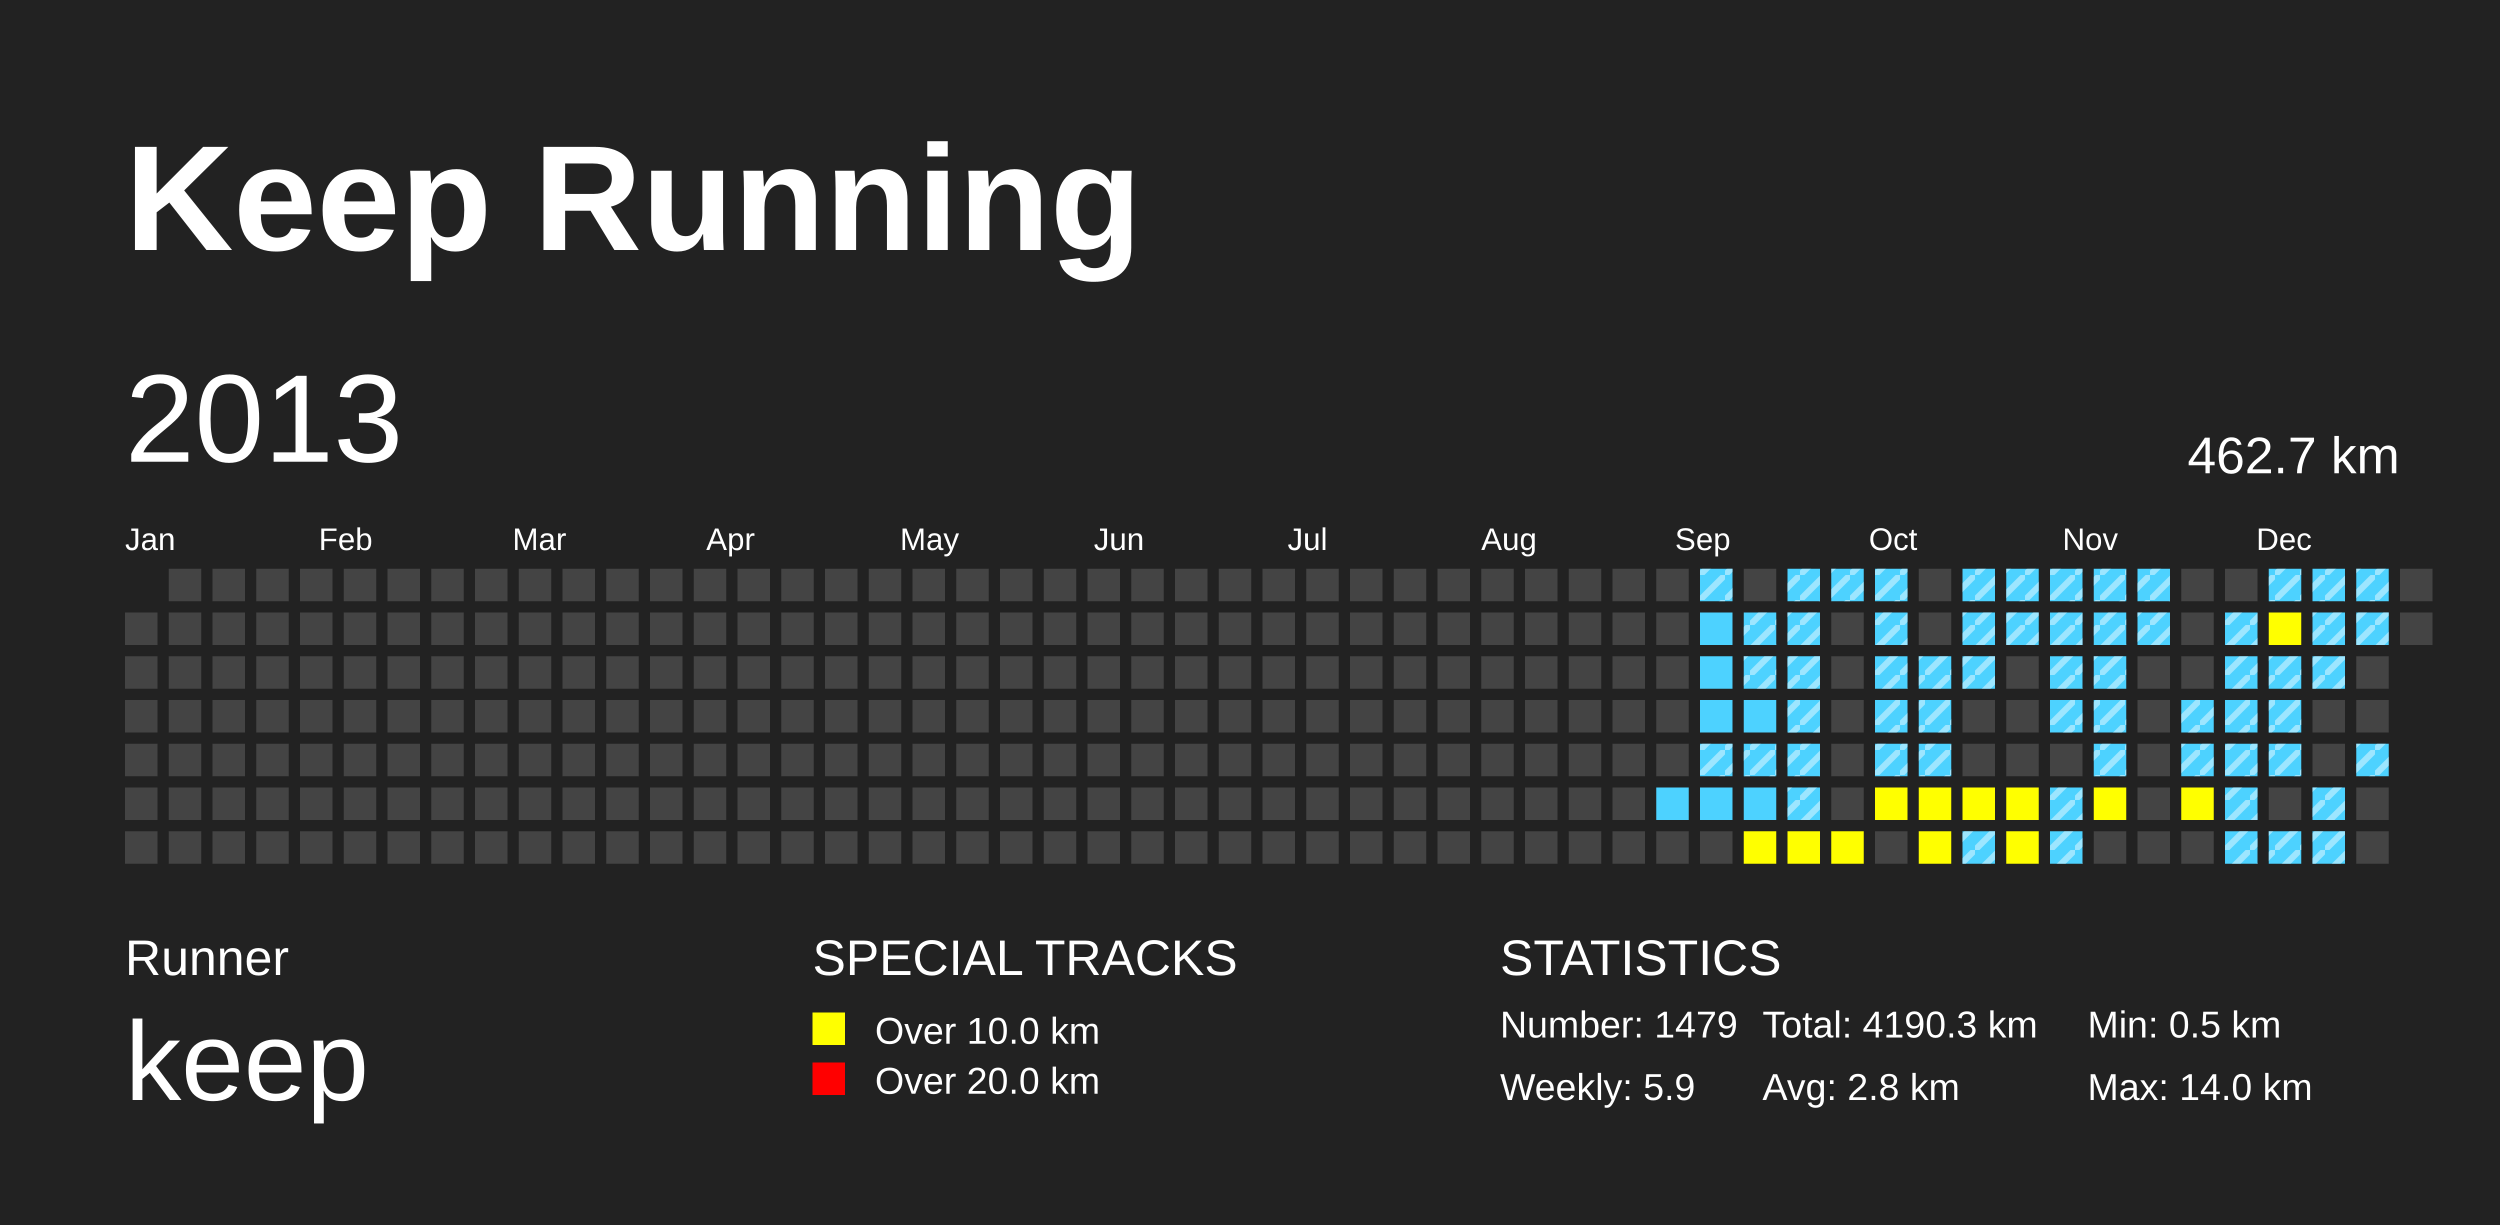
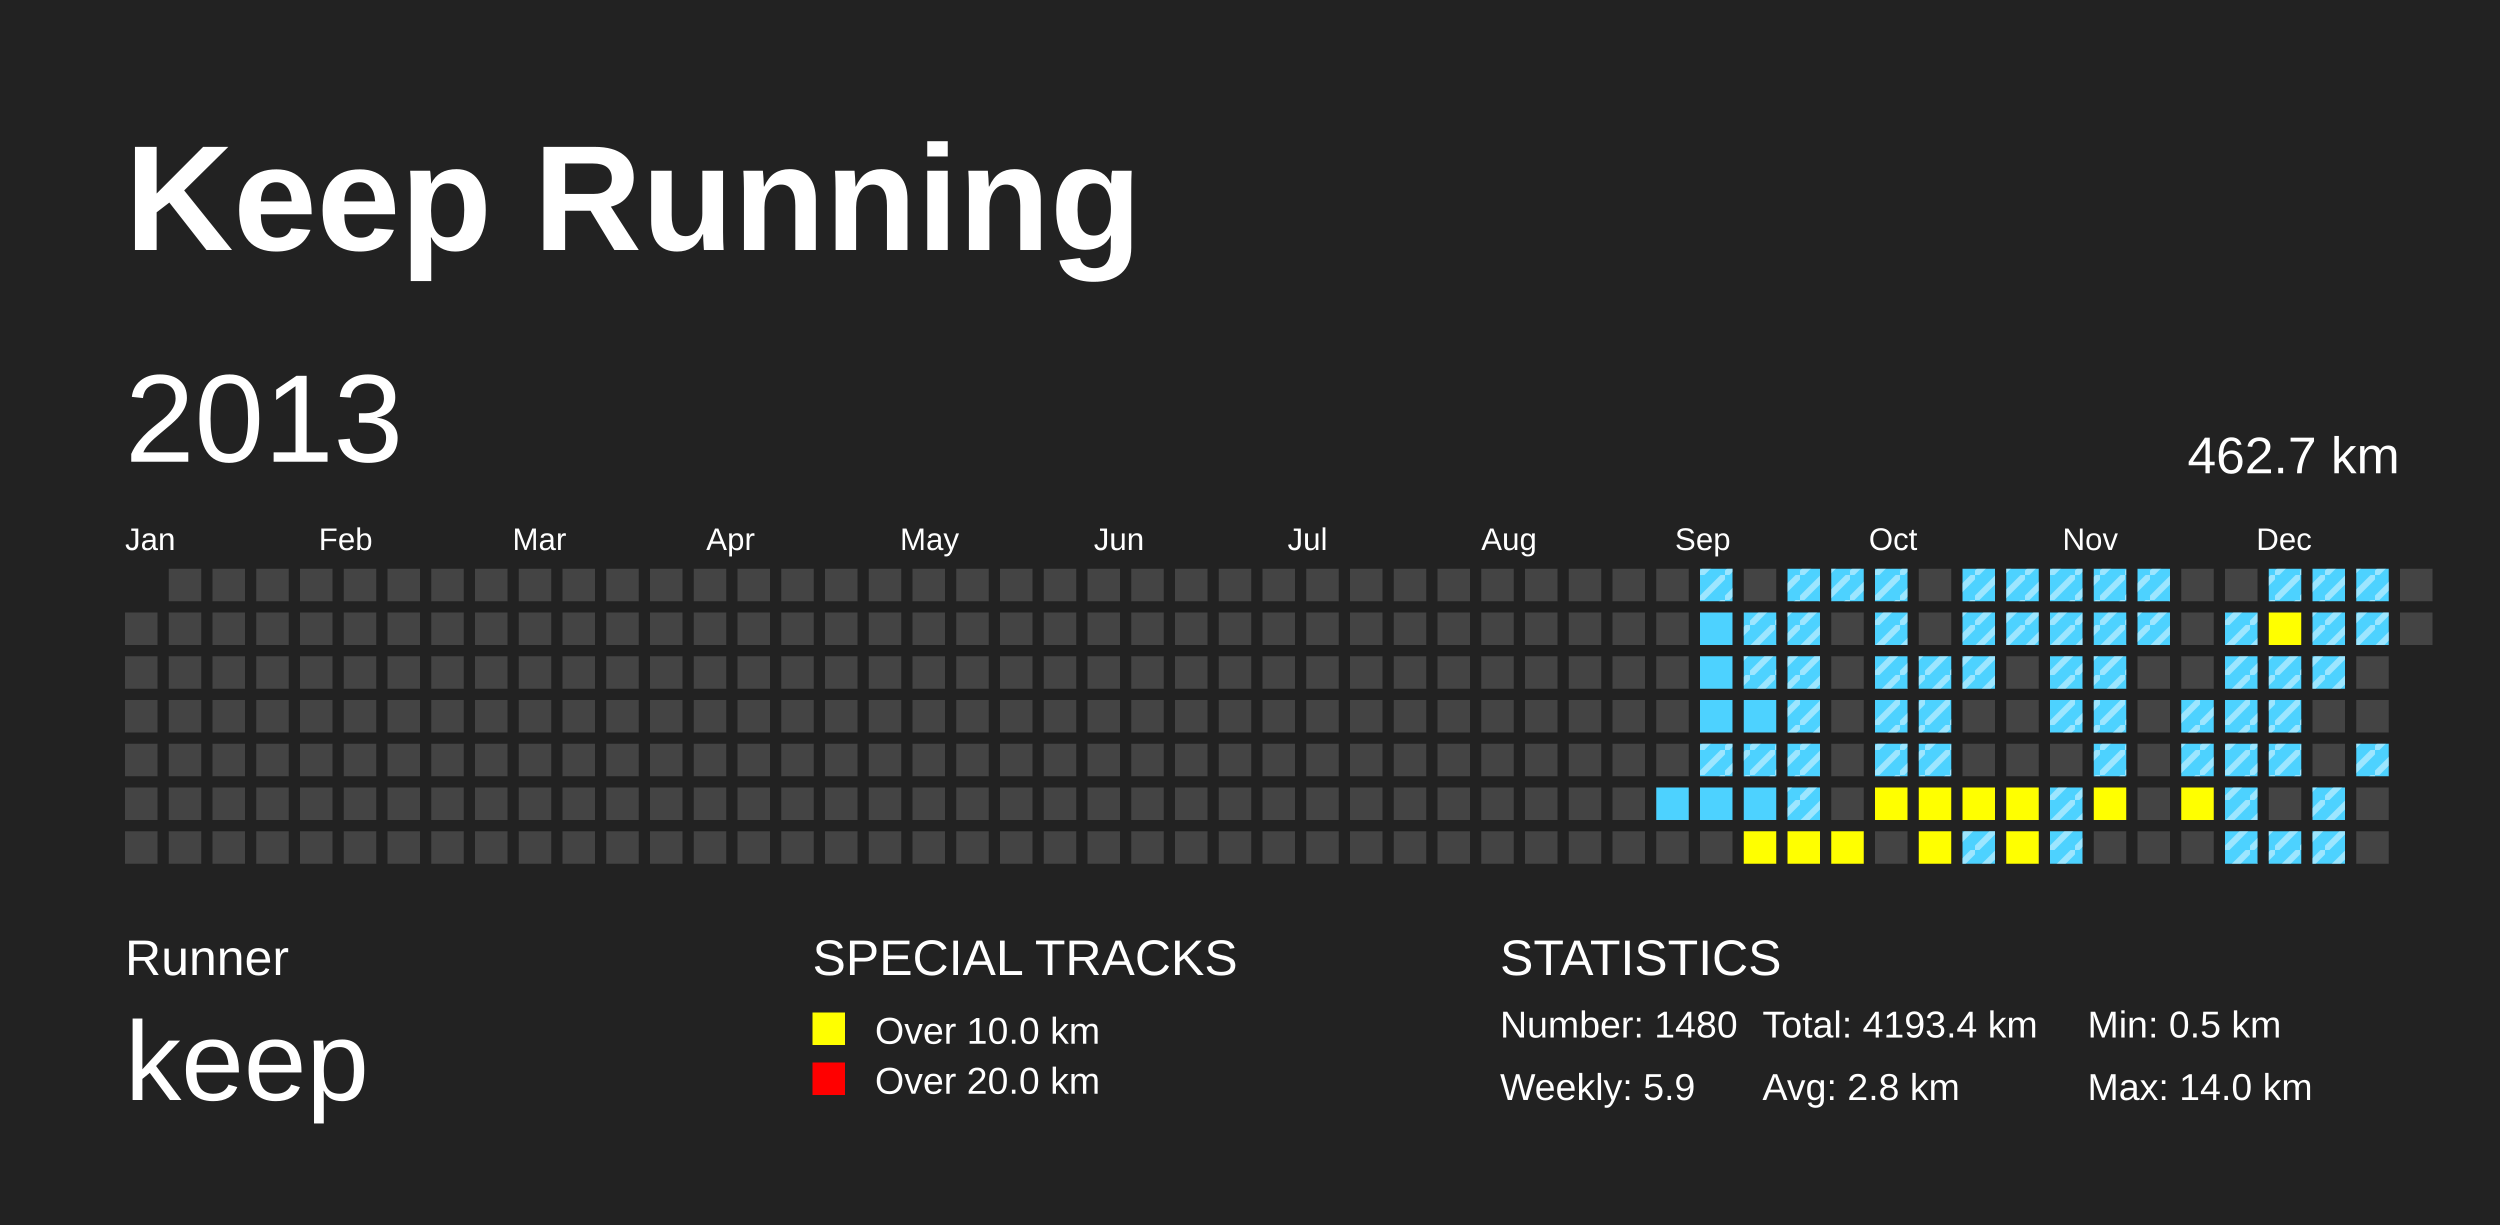
<svg xmlns="http://www.w3.org/2000/svg" baseProfile="full" height="98mm" version="1.1" viewBox="0,0,200,98" width="200mm">
  <defs>
    <pattern height="2" id="indoor-stripe" patternUnits="userSpaceOnUse" width="2">
      <line stroke="white" stroke-opacity="0.45" stroke-width="0.5" x1="0" x2="2" y1="2" y2="0" />
    </pattern>
  </defs>
  <rect fill="#222222" height="98" width="200" x="0" y="0" />
  <text fill="#FFFFFF" style="font-size:12px; font-family:Arial; font-weight:bold;" x="10" y="20">Keep Running</text>
  <text fill="#FFFFFF" style="font-size:4px; font-family:Arial" x="10" y="78">Runner</text>
  <text fill="#FFFFFF" style="font-size:9px; font-family:Arial" x="10" y="88">keep</text>
  <text fill="#FFFFFF" style="font-size:4px; font-family:Arial" x="65" y="78">SPECIAL TRACKS</text>
  <rect fill="yellow" height="2.6" width="2.6" x="65" y="81" />
  <text fill="#FFFFFF" style="font-size:3px; font-family:Arial" x="70" y="83.5">Over 10.0 km</text>
  <rect fill="red" height="2.6" width="2.6" x="65" y="85" />
  <text fill="#FFFFFF" style="font-size:3px; font-family:Arial" x="70" y="87.5">Over 20.0 km</text>
  <text fill="#FFFFFF" style="font-size:4px; font-family:Arial" x="120" y="78">STATISTICS</text>
-   <text fill="#FFFFFF" style="font-size:3px; font-family:Arial" x="120" y="83">Number: 1479</text>
+   <text fill="#FFFFFF" style="font-size:3px; font-family:Arial" x="120" y="83">Number: 1480</text>
  <text fill="#FFFFFF" style="font-size:3px; font-family:Arial" x="120" y="88">Weekly: 5.9</text>
-   <text fill="#FFFFFF" style="font-size:3px; font-family:Arial" x="141" y="83">Total: 4190.3 km</text>
+   <text fill="#FFFFFF" style="font-size:3px; font-family:Arial" x="141" y="83">Total: 4193.4 km</text>
  <text fill="#FFFFFF" style="font-size:3px; font-family:Arial" x="141" y="88">Avg: 2.8 km</text>
  <text fill="#FFFFFF" style="font-size:3px; font-family:Arial" x="167" y="83">Min: 0.5 km</text>
  <text fill="#FFFFFF" style="font-size:3px; font-family:Arial" x="167" y="88">Max: 14.0 km</text>
  <text dominant-baseline="hanging" fill="#FFFFFF" style="font-size:10.0px; font-family:Arial;" x="10" y="30">2013</text>
  <text dominant-baseline="hanging" fill="#FFFFFF" style="font-size:4.125px; font-family:Arial;" x="175" y="35">462.7 km</text>
  <text fill="#FFFFFF" style="font-size:2.5px; font-family:Arial" x="10.0" y="44">Jan</text>
  <text fill="#FFFFFF" style="font-size:2.5px; font-family:Arial" x="25.5" y="44">Feb</text>
  <text fill="#FFFFFF" style="font-size:2.5px; font-family:Arial" x="41.0" y="44">Mar</text>
  <text fill="#FFFFFF" style="font-size:2.5px; font-family:Arial" x="56.5" y="44">Apr</text>
  <text fill="#FFFFFF" style="font-size:2.5px; font-family:Arial" x="72.0" y="44">May</text>
  <text fill="#FFFFFF" style="font-size:2.5px; font-family:Arial" x="87.5" y="44">Jun</text>
  <text fill="#FFFFFF" style="font-size:2.5px; font-family:Arial" x="103.0" y="44">Jul</text>
  <text fill="#FFFFFF" style="font-size:2.5px; font-family:Arial" x="118.5" y="44">Aug</text>
  <text fill="#FFFFFF" style="font-size:2.5px; font-family:Arial" x="134.0" y="44">Sep</text>
  <text fill="#FFFFFF" style="font-size:2.5px; font-family:Arial" x="149.5" y="44">Oct</text>
  <text fill="#FFFFFF" style="font-size:2.5px; font-family:Arial" x="165.0" y="44">Nov</text>
  <text fill="#FFFFFF" style="font-size:2.5px; font-family:Arial" x="180.5" y="44">Dec</text>
  <rect fill="#444444" height="2.6" width="2.6" x="10.0" y="49.0" />
  <rect fill="#444444" height="2.6" width="2.6" x="10.0" y="52.5" />
  <rect fill="#444444" height="2.6" width="2.6" x="10.0" y="56.0" />
  <rect fill="#444444" height="2.6" width="2.6" x="10.0" y="59.5" />
  <rect fill="#444444" height="2.6" width="2.6" x="10.0" y="63.0" />
  <rect fill="#444444" height="2.6" width="2.6" x="10.0" y="66.5" />
  <rect fill="#444444" height="2.6" width="2.6" x="13.5" y="45.5" />
  <rect fill="#444444" height="2.6" width="2.6" x="13.5" y="49.0" />
  <rect fill="#444444" height="2.6" width="2.6" x="13.5" y="52.5" />
  <rect fill="#444444" height="2.6" width="2.6" x="13.5" y="56.0" />
  <rect fill="#444444" height="2.6" width="2.6" x="13.5" y="59.5" />
  <rect fill="#444444" height="2.6" width="2.6" x="13.5" y="63.0" />
  <rect fill="#444444" height="2.6" width="2.6" x="13.5" y="66.5" />
  <rect fill="#444444" height="2.6" width="2.6" x="17.0" y="45.5" />
  <rect fill="#444444" height="2.6" width="2.6" x="17.0" y="49.0" />
  <rect fill="#444444" height="2.6" width="2.6" x="17.0" y="52.5" />
  <rect fill="#444444" height="2.6" width="2.6" x="17.0" y="56.0" />
  <rect fill="#444444" height="2.6" width="2.6" x="17.0" y="59.5" />
  <rect fill="#444444" height="2.6" width="2.6" x="17.0" y="63.0" />
  <rect fill="#444444" height="2.6" width="2.6" x="17.0" y="66.5" />
  <rect fill="#444444" height="2.6" width="2.6" x="20.5" y="45.5" />
  <rect fill="#444444" height="2.6" width="2.6" x="20.5" y="49.0" />
  <rect fill="#444444" height="2.6" width="2.6" x="20.5" y="52.5" />
  <rect fill="#444444" height="2.6" width="2.6" x="20.5" y="56.0" />
  <rect fill="#444444" height="2.6" width="2.6" x="20.5" y="59.5" />
  <rect fill="#444444" height="2.6" width="2.6" x="20.5" y="63.0" />
  <rect fill="#444444" height="2.6" width="2.6" x="20.5" y="66.5" />
  <rect fill="#444444" height="2.6" width="2.6" x="24.0" y="45.5" />
  <rect fill="#444444" height="2.6" width="2.6" x="24.0" y="49.0" />
  <rect fill="#444444" height="2.6" width="2.6" x="24.0" y="52.5" />
  <rect fill="#444444" height="2.6" width="2.6" x="24.0" y="56.0" />
  <rect fill="#444444" height="2.6" width="2.6" x="24.0" y="59.5" />
  <rect fill="#444444" height="2.6" width="2.6" x="24.0" y="63.0" />
  <rect fill="#444444" height="2.6" width="2.6" x="24.0" y="66.5" />
  <rect fill="#444444" height="2.6" width="2.6" x="27.5" y="45.5" />
  <rect fill="#444444" height="2.6" width="2.6" x="27.5" y="49.0" />
  <rect fill="#444444" height="2.6" width="2.6" x="27.5" y="52.5" />
  <rect fill="#444444" height="2.6" width="2.6" x="27.5" y="56.0" />
  <rect fill="#444444" height="2.6" width="2.6" x="27.5" y="59.5" />
  <rect fill="#444444" height="2.6" width="2.6" x="27.5" y="63.0" />
  <rect fill="#444444" height="2.6" width="2.6" x="27.5" y="66.5" />
  <rect fill="#444444" height="2.6" width="2.6" x="31.0" y="45.5" />
  <rect fill="#444444" height="2.6" width="2.6" x="31.0" y="49.0" />
  <rect fill="#444444" height="2.6" width="2.6" x="31.0" y="52.5" />
  <rect fill="#444444" height="2.6" width="2.6" x="31.0" y="56.0" />
  <rect fill="#444444" height="2.6" width="2.6" x="31.0" y="59.5" />
  <rect fill="#444444" height="2.6" width="2.6" x="31.0" y="63.0" />
  <rect fill="#444444" height="2.6" width="2.6" x="31.0" y="66.5" />
  <rect fill="#444444" height="2.6" width="2.6" x="34.5" y="45.5" />
  <rect fill="#444444" height="2.6" width="2.6" x="34.5" y="49.0" />
  <rect fill="#444444" height="2.6" width="2.6" x="34.5" y="52.5" />
  <rect fill="#444444" height="2.6" width="2.6" x="34.5" y="56.0" />
  <rect fill="#444444" height="2.6" width="2.6" x="34.5" y="59.5" />
  <rect fill="#444444" height="2.6" width="2.6" x="34.5" y="63.0" />
  <rect fill="#444444" height="2.6" width="2.6" x="34.5" y="66.5" />
  <rect fill="#444444" height="2.6" width="2.6" x="38.0" y="45.5" />
  <rect fill="#444444" height="2.6" width="2.6" x="38.0" y="49.0" />
  <rect fill="#444444" height="2.6" width="2.6" x="38.0" y="52.5" />
  <rect fill="#444444" height="2.6" width="2.6" x="38.0" y="56.0" />
  <rect fill="#444444" height="2.6" width="2.6" x="38.0" y="59.5" />
  <rect fill="#444444" height="2.6" width="2.6" x="38.0" y="63.0" />
  <rect fill="#444444" height="2.6" width="2.6" x="38.0" y="66.5" />
  <rect fill="#444444" height="2.6" width="2.6" x="41.5" y="45.5" />
  <rect fill="#444444" height="2.6" width="2.6" x="41.5" y="49.0" />
  <rect fill="#444444" height="2.6" width="2.6" x="41.5" y="52.5" />
  <rect fill="#444444" height="2.6" width="2.6" x="41.5" y="56.0" />
  <rect fill="#444444" height="2.6" width="2.6" x="41.5" y="59.5" />
  <rect fill="#444444" height="2.6" width="2.6" x="41.5" y="63.0" />
  <rect fill="#444444" height="2.6" width="2.6" x="41.5" y="66.5" />
  <rect fill="#444444" height="2.6" width="2.6" x="45.0" y="45.5" />
  <rect fill="#444444" height="2.6" width="2.6" x="45.0" y="49.0" />
  <rect fill="#444444" height="2.6" width="2.6" x="45.0" y="52.5" />
  <rect fill="#444444" height="2.6" width="2.6" x="45.0" y="56.0" />
  <rect fill="#444444" height="2.6" width="2.6" x="45.0" y="59.5" />
  <rect fill="#444444" height="2.6" width="2.6" x="45.0" y="63.0" />
  <rect fill="#444444" height="2.6" width="2.6" x="45.0" y="66.5" />
  <rect fill="#444444" height="2.6" width="2.6" x="48.5" y="45.5" />
  <rect fill="#444444" height="2.6" width="2.6" x="48.5" y="49.0" />
  <rect fill="#444444" height="2.6" width="2.6" x="48.5" y="52.5" />
  <rect fill="#444444" height="2.6" width="2.6" x="48.5" y="56.0" />
  <rect fill="#444444" height="2.6" width="2.6" x="48.5" y="59.5" />
  <rect fill="#444444" height="2.6" width="2.6" x="48.5" y="63.0" />
  <rect fill="#444444" height="2.6" width="2.6" x="48.5" y="66.5" />
  <rect fill="#444444" height="2.6" width="2.6" x="52.0" y="45.5" />
  <rect fill="#444444" height="2.6" width="2.6" x="52.0" y="49.0" />
  <rect fill="#444444" height="2.6" width="2.6" x="52.0" y="52.5" />
  <rect fill="#444444" height="2.6" width="2.6" x="52.0" y="56.0" />
  <rect fill="#444444" height="2.6" width="2.6" x="52.0" y="59.5" />
  <rect fill="#444444" height="2.6" width="2.6" x="52.0" y="63.0" />
  <rect fill="#444444" height="2.6" width="2.6" x="52.0" y="66.5" />
  <rect fill="#444444" height="2.6" width="2.6" x="55.5" y="45.5" />
  <rect fill="#444444" height="2.6" width="2.6" x="55.5" y="49.0" />
  <rect fill="#444444" height="2.6" width="2.6" x="55.5" y="52.5" />
  <rect fill="#444444" height="2.6" width="2.6" x="55.5" y="56.0" />
  <rect fill="#444444" height="2.6" width="2.6" x="55.5" y="59.5" />
  <rect fill="#444444" height="2.6" width="2.6" x="55.5" y="63.0" />
  <rect fill="#444444" height="2.6" width="2.6" x="55.5" y="66.5" />
  <rect fill="#444444" height="2.6" width="2.6" x="59.0" y="45.5" />
  <rect fill="#444444" height="2.6" width="2.6" x="59.0" y="49.0" />
  <rect fill="#444444" height="2.6" width="2.6" x="59.0" y="52.5" />
  <rect fill="#444444" height="2.6" width="2.6" x="59.0" y="56.0" />
  <rect fill="#444444" height="2.6" width="2.6" x="59.0" y="59.5" />
  <rect fill="#444444" height="2.6" width="2.6" x="59.0" y="63.0" />
  <rect fill="#444444" height="2.6" width="2.6" x="59.0" y="66.5" />
  <rect fill="#444444" height="2.6" width="2.6" x="62.5" y="45.5" />
  <rect fill="#444444" height="2.6" width="2.6" x="62.5" y="49.0" />
  <rect fill="#444444" height="2.6" width="2.6" x="62.5" y="52.5" />
  <rect fill="#444444" height="2.6" width="2.6" x="62.5" y="56.0" />
  <rect fill="#444444" height="2.6" width="2.6" x="62.5" y="59.5" />
  <rect fill="#444444" height="2.6" width="2.6" x="62.5" y="63.0" />
  <rect fill="#444444" height="2.6" width="2.6" x="62.5" y="66.5" />
  <rect fill="#444444" height="2.6" width="2.6" x="66.0" y="45.5" />
  <rect fill="#444444" height="2.6" width="2.6" x="66.0" y="49.0" />
  <rect fill="#444444" height="2.6" width="2.6" x="66.0" y="52.5" />
  <rect fill="#444444" height="2.6" width="2.6" x="66.0" y="56.0" />
  <rect fill="#444444" height="2.6" width="2.6" x="66.0" y="59.5" />
  <rect fill="#444444" height="2.6" width="2.6" x="66.0" y="63.0" />
  <rect fill="#444444" height="2.6" width="2.6" x="66.0" y="66.5" />
  <rect fill="#444444" height="2.6" width="2.6" x="69.5" y="45.5" />
  <rect fill="#444444" height="2.6" width="2.6" x="69.5" y="49.0" />
  <rect fill="#444444" height="2.6" width="2.6" x="69.5" y="52.5" />
  <rect fill="#444444" height="2.6" width="2.6" x="69.5" y="56.0" />
  <rect fill="#444444" height="2.6" width="2.6" x="69.5" y="59.5" />
  <rect fill="#444444" height="2.6" width="2.6" x="69.5" y="63.0" />
  <rect fill="#444444" height="2.6" width="2.6" x="69.5" y="66.5" />
  <rect fill="#444444" height="2.6" width="2.6" x="73.0" y="45.5" />
  <rect fill="#444444" height="2.6" width="2.6" x="73.0" y="49.0" />
  <rect fill="#444444" height="2.6" width="2.6" x="73.0" y="52.5" />
  <rect fill="#444444" height="2.6" width="2.6" x="73.0" y="56.0" />
  <rect fill="#444444" height="2.6" width="2.6" x="73.0" y="59.5" />
  <rect fill="#444444" height="2.6" width="2.6" x="73.0" y="63.0" />
  <rect fill="#444444" height="2.6" width="2.6" x="73.0" y="66.5" />
  <rect fill="#444444" height="2.6" width="2.6" x="76.5" y="45.5" />
  <rect fill="#444444" height="2.6" width="2.6" x="76.5" y="49.0" />
  <rect fill="#444444" height="2.6" width="2.6" x="76.5" y="52.5" />
  <rect fill="#444444" height="2.6" width="2.6" x="76.5" y="56.0" />
  <rect fill="#444444" height="2.6" width="2.6" x="76.5" y="59.5" />
  <rect fill="#444444" height="2.6" width="2.6" x="76.5" y="63.0" />
  <rect fill="#444444" height="2.6" width="2.6" x="76.5" y="66.5" />
  <rect fill="#444444" height="2.6" width="2.6" x="80.0" y="45.5" />
  <rect fill="#444444" height="2.6" width="2.6" x="80.0" y="49.0" />
  <rect fill="#444444" height="2.6" width="2.6" x="80.0" y="52.5" />
  <rect fill="#444444" height="2.6" width="2.6" x="80.0" y="56.0" />
  <rect fill="#444444" height="2.6" width="2.6" x="80.0" y="59.5" />
  <rect fill="#444444" height="2.6" width="2.6" x="80.0" y="63.0" />
  <rect fill="#444444" height="2.6" width="2.6" x="80.0" y="66.5" />
  <rect fill="#444444" height="2.6" width="2.6" x="83.5" y="45.5" />
  <rect fill="#444444" height="2.6" width="2.6" x="83.5" y="49.0" />
  <rect fill="#444444" height="2.6" width="2.6" x="83.5" y="52.5" />
  <rect fill="#444444" height="2.6" width="2.6" x="83.5" y="56.0" />
  <rect fill="#444444" height="2.6" width="2.6" x="83.5" y="59.5" />
  <rect fill="#444444" height="2.6" width="2.6" x="83.5" y="63.0" />
  <rect fill="#444444" height="2.6" width="2.6" x="83.5" y="66.5" />
  <rect fill="#444444" height="2.6" width="2.6" x="87.0" y="45.5" />
  <rect fill="#444444" height="2.6" width="2.6" x="87.0" y="49.0" />
  <rect fill="#444444" height="2.6" width="2.6" x="87.0" y="52.5" />
  <rect fill="#444444" height="2.6" width="2.6" x="87.0" y="56.0" />
  <rect fill="#444444" height="2.6" width="2.6" x="87.0" y="59.5" />
  <rect fill="#444444" height="2.6" width="2.6" x="87.0" y="63.0" />
  <rect fill="#444444" height="2.6" width="2.6" x="87.0" y="66.5" />
  <rect fill="#444444" height="2.6" width="2.6" x="90.5" y="45.5" />
  <rect fill="#444444" height="2.6" width="2.6" x="90.5" y="49.0" />
  <rect fill="#444444" height="2.6" width="2.6" x="90.5" y="52.5" />
  <rect fill="#444444" height="2.6" width="2.6" x="90.5" y="56.0" />
  <rect fill="#444444" height="2.6" width="2.6" x="90.5" y="59.5" />
  <rect fill="#444444" height="2.6" width="2.6" x="90.5" y="63.0" />
  <rect fill="#444444" height="2.6" width="2.6" x="90.5" y="66.5" />
  <rect fill="#444444" height="2.6" width="2.6" x="94.0" y="45.5" />
  <rect fill="#444444" height="2.6" width="2.6" x="94.0" y="49.0" />
  <rect fill="#444444" height="2.6" width="2.6" x="94.0" y="52.5" />
  <rect fill="#444444" height="2.6" width="2.6" x="94.0" y="56.0" />
  <rect fill="#444444" height="2.6" width="2.6" x="94.0" y="59.5" />
  <rect fill="#444444" height="2.6" width="2.6" x="94.0" y="63.0" />
  <rect fill="#444444" height="2.6" width="2.6" x="94.0" y="66.5" />
  <rect fill="#444444" height="2.6" width="2.6" x="97.5" y="45.5" />
  <rect fill="#444444" height="2.6" width="2.6" x="97.5" y="49.0" />
  <rect fill="#444444" height="2.6" width="2.6" x="97.5" y="52.5" />
  <rect fill="#444444" height="2.6" width="2.6" x="97.5" y="56.0" />
  <rect fill="#444444" height="2.6" width="2.6" x="97.5" y="59.5" />
  <rect fill="#444444" height="2.6" width="2.6" x="97.5" y="63.0" />
  <rect fill="#444444" height="2.6" width="2.6" x="97.5" y="66.5" />
  <rect fill="#444444" height="2.6" width="2.6" x="101.0" y="45.5" />
  <rect fill="#444444" height="2.6" width="2.6" x="101.0" y="49.0" />
  <rect fill="#444444" height="2.6" width="2.6" x="101.0" y="52.5" />
  <rect fill="#444444" height="2.6" width="2.6" x="101.0" y="56.0" />
  <rect fill="#444444" height="2.6" width="2.6" x="101.0" y="59.5" />
  <rect fill="#444444" height="2.6" width="2.6" x="101.0" y="63.0" />
  <rect fill="#444444" height="2.6" width="2.6" x="101.0" y="66.5" />
  <rect fill="#444444" height="2.6" width="2.6" x="104.5" y="45.5" />
  <rect fill="#444444" height="2.6" width="2.6" x="104.5" y="49.0" />
  <rect fill="#444444" height="2.6" width="2.6" x="104.5" y="52.5" />
  <rect fill="#444444" height="2.6" width="2.6" x="104.5" y="56.0" />
  <rect fill="#444444" height="2.6" width="2.6" x="104.5" y="59.5" />
  <rect fill="#444444" height="2.6" width="2.6" x="104.5" y="63.0" />
  <rect fill="#444444" height="2.6" width="2.6" x="104.5" y="66.5" />
  <rect fill="#444444" height="2.6" width="2.6" x="108.0" y="45.5" />
  <rect fill="#444444" height="2.6" width="2.6" x="108.0" y="49.0" />
  <rect fill="#444444" height="2.6" width="2.6" x="108.0" y="52.5" />
  <rect fill="#444444" height="2.6" width="2.6" x="108.0" y="56.0" />
  <rect fill="#444444" height="2.6" width="2.6" x="108.0" y="59.5" />
  <rect fill="#444444" height="2.6" width="2.6" x="108.0" y="63.0" />
  <rect fill="#444444" height="2.6" width="2.6" x="108.0" y="66.5" />
  <rect fill="#444444" height="2.6" width="2.6" x="111.5" y="45.5" />
  <rect fill="#444444" height="2.6" width="2.6" x="111.5" y="49.0" />
  <rect fill="#444444" height="2.6" width="2.6" x="111.5" y="52.5" />
  <rect fill="#444444" height="2.6" width="2.6" x="111.5" y="56.0" />
  <rect fill="#444444" height="2.6" width="2.6" x="111.5" y="59.5" />
  <rect fill="#444444" height="2.6" width="2.6" x="111.5" y="63.0" />
  <rect fill="#444444" height="2.6" width="2.6" x="111.5" y="66.5" />
  <rect fill="#444444" height="2.6" width="2.6" x="115.0" y="45.5" />
  <rect fill="#444444" height="2.6" width="2.6" x="115.0" y="49.0" />
  <rect fill="#444444" height="2.6" width="2.6" x="115.0" y="52.5" />
  <rect fill="#444444" height="2.6" width="2.6" x="115.0" y="56.0" />
  <rect fill="#444444" height="2.6" width="2.6" x="115.0" y="59.5" />
  <rect fill="#444444" height="2.6" width="2.6" x="115.0" y="63.0" />
  <rect fill="#444444" height="2.6" width="2.6" x="115.0" y="66.5" />
  <rect fill="#444444" height="2.6" width="2.6" x="118.5" y="45.5" />
  <rect fill="#444444" height="2.6" width="2.6" x="118.5" y="49.0" />
  <rect fill="#444444" height="2.6" width="2.6" x="118.5" y="52.5" />
  <rect fill="#444444" height="2.6" width="2.6" x="118.5" y="56.0" />
  <rect fill="#444444" height="2.6" width="2.6" x="118.5" y="59.5" />
  <rect fill="#444444" height="2.6" width="2.6" x="118.5" y="63.0" />
  <rect fill="#444444" height="2.6" width="2.6" x="118.5" y="66.5" />
  <rect fill="#444444" height="2.6" width="2.6" x="122.0" y="45.5" />
  <rect fill="#444444" height="2.6" width="2.6" x="122.0" y="49.0" />
  <rect fill="#444444" height="2.6" width="2.6" x="122.0" y="52.5" />
  <rect fill="#444444" height="2.6" width="2.6" x="122.0" y="56.0" />
  <rect fill="#444444" height="2.6" width="2.6" x="122.0" y="59.5" />
  <rect fill="#444444" height="2.6" width="2.6" x="122.0" y="63.0" />
  <rect fill="#444444" height="2.6" width="2.6" x="122.0" y="66.5" />
  <rect fill="#444444" height="2.6" width="2.6" x="125.5" y="45.5" />
  <rect fill="#444444" height="2.6" width="2.6" x="125.5" y="49.0" />
  <rect fill="#444444" height="2.6" width="2.6" x="125.5" y="52.5" />
  <rect fill="#444444" height="2.6" width="2.6" x="125.5" y="56.0" />
  <rect fill="#444444" height="2.6" width="2.6" x="125.5" y="59.5" />
  <rect fill="#444444" height="2.6" width="2.6" x="125.5" y="63.0" />
  <rect fill="#444444" height="2.6" width="2.6" x="125.5" y="66.5" />
  <rect fill="#444444" height="2.6" width="2.6" x="129.0" y="45.5" />
  <rect fill="#444444" height="2.6" width="2.6" x="129.0" y="49.0" />
  <rect fill="#444444" height="2.6" width="2.6" x="129.0" y="52.5" />
  <rect fill="#444444" height="2.6" width="2.6" x="129.0" y="56.0" />
  <rect fill="#444444" height="2.6" width="2.6" x="129.0" y="59.5" />
  <rect fill="#444444" height="2.6" width="2.6" x="129.0" y="63.0" />
  <rect fill="#444444" height="2.6" width="2.6" x="129.0" y="66.5" />
  <rect fill="#444444" height="2.6" width="2.6" x="132.5" y="45.5" />
  <rect fill="#444444" height="2.6" width="2.6" x="132.5" y="49.0" />
  <rect fill="#444444" height="2.6" width="2.6" x="132.5" y="52.5" />
  <rect fill="#444444" height="2.6" width="2.6" x="132.5" y="56.0" />
  <rect fill="#444444" height="2.6" width="2.6" x="132.5" y="59.5" />
  <rect fill="#4DD2FF" height="2.6" width="2.6" x="132.5" y="63.0" />
  <rect fill="#444444" height="2.6" width="2.6" x="132.5" y="66.5" />
  <rect fill="#4DD2FF" height="2.6" width="2.6" x="136.0" y="45.5" />
  <rect fill="url(#indoor-stripe)" height="2.6" style="pointer-events: none;" width="2.6" x="136.0" y="45.5" />
  <rect fill="#4DD2FF" height="2.6" width="2.6" x="136.0" y="49.0" />
  <rect fill="#4DD2FF" height="2.6" width="2.6" x="136.0" y="52.5" />
  <rect fill="#4DD2FF" height="2.6" width="2.6" x="136.0" y="56.0" />
  <rect fill="#4DD2FF" height="2.6" width="2.6" x="136.0" y="59.5" />
  <rect fill="url(#indoor-stripe)" height="2.6" style="pointer-events: none;" width="2.6" x="136.0" y="59.5" />
  <rect fill="#4DD2FF" height="2.6" width="2.6" x="136.0" y="63.0" />
  <rect fill="#444444" height="2.6" width="2.6" x="136.0" y="66.5" />
  <rect fill="#444444" height="2.6" width="2.6" x="139.5" y="45.5" />
  <rect fill="#4DD2FF" height="2.6" width="2.6" x="139.5" y="49.0" />
  <rect fill="url(#indoor-stripe)" height="2.6" style="pointer-events: none;" width="2.6" x="139.5" y="49.0" />
  <rect fill="#4DD2FF" height="2.6" width="2.6" x="139.5" y="52.5" />
  <rect fill="url(#indoor-stripe)" height="2.6" style="pointer-events: none;" width="2.6" x="139.5" y="52.5" />
  <rect fill="#4DD2FF" height="2.6" width="2.6" x="139.5" y="56.0" />
  <rect fill="#4DD2FF" height="2.6" width="2.6" x="139.5" y="59.5" />
  <rect fill="url(#indoor-stripe)" height="2.6" style="pointer-events: none;" width="2.6" x="139.5" y="59.5" />
  <rect fill="#4DD2FF" height="2.6" width="2.6" x="139.5" y="63.0" />
  <rect fill="yellow" height="2.6" width="2.6" x="139.5" y="66.5" />
  <rect fill="#4DD2FF" height="2.6" width="2.6" x="143.0" y="45.5" />
  <rect fill="url(#indoor-stripe)" height="2.6" style="pointer-events: none;" width="2.6" x="143.0" y="45.5" />
  <rect fill="#4DD2FF" height="2.6" width="2.6" x="143.0" y="49.0" />
  <rect fill="url(#indoor-stripe)" height="2.6" style="pointer-events: none;" width="2.6" x="143.0" y="49.0" />
  <rect fill="#4DD2FF" height="2.6" width="2.6" x="143.0" y="52.5" />
  <rect fill="url(#indoor-stripe)" height="2.6" style="pointer-events: none;" width="2.6" x="143.0" y="52.5" />
  <rect fill="#4DD2FF" height="2.6" width="2.6" x="143.0" y="56.0" />
  <rect fill="url(#indoor-stripe)" height="2.6" style="pointer-events: none;" width="2.6" x="143.0" y="56.0" />
  <rect fill="#4DD2FF" height="2.6" width="2.6" x="143.0" y="59.5" />
  <rect fill="url(#indoor-stripe)" height="2.6" style="pointer-events: none;" width="2.6" x="143.0" y="59.5" />
  <rect fill="#4DD2FF" height="2.6" width="2.6" x="143.0" y="63.0" />
  <rect fill="url(#indoor-stripe)" height="2.6" style="pointer-events: none;" width="2.6" x="143.0" y="63.0" />
  <rect fill="yellow" height="2.6" width="2.6" x="143.0" y="66.5" />
  <rect fill="#4DD2FF" height="2.6" width="2.6" x="146.5" y="45.5" />
  <rect fill="url(#indoor-stripe)" height="2.6" style="pointer-events: none;" width="2.6" x="146.5" y="45.5" />
  <rect fill="#444444" height="2.6" width="2.6" x="146.5" y="49.0" />
  <rect fill="#444444" height="2.6" width="2.6" x="146.5" y="52.5" />
  <rect fill="#444444" height="2.6" width="2.6" x="146.5" y="56.0" />
  <rect fill="#444444" height="2.6" width="2.6" x="146.5" y="59.5" />
  <rect fill="#444444" height="2.6" width="2.6" x="146.5" y="63.0" />
  <rect fill="yellow" height="2.6" width="2.6" x="146.5" y="66.5" />
  <rect fill="#4DD2FF" height="2.6" width="2.6" x="150.0" y="45.5" />
  <rect fill="url(#indoor-stripe)" height="2.6" style="pointer-events: none;" width="2.6" x="150.0" y="45.5" />
  <rect fill="#4DD2FF" height="2.6" width="2.6" x="150.0" y="49.0" />
  <rect fill="url(#indoor-stripe)" height="2.6" style="pointer-events: none;" width="2.6" x="150.0" y="49.0" />
  <rect fill="#4DD2FF" height="2.6" width="2.6" x="150.0" y="52.5" />
  <rect fill="url(#indoor-stripe)" height="2.6" style="pointer-events: none;" width="2.6" x="150.0" y="52.5" />
  <rect fill="#4DD2FF" height="2.6" width="2.6" x="150.0" y="56.0" />
  <rect fill="url(#indoor-stripe)" height="2.6" style="pointer-events: none;" width="2.6" x="150.0" y="56.0" />
  <rect fill="#4DD2FF" height="2.6" width="2.6" x="150.0" y="59.5" />
  <rect fill="url(#indoor-stripe)" height="2.6" style="pointer-events: none;" width="2.6" x="150.0" y="59.5" />
  <rect fill="yellow" height="2.6" width="2.6" x="150.0" y="63.0" />
  <rect fill="#444444" height="2.6" width="2.6" x="150.0" y="66.5" />
  <rect fill="#444444" height="2.6" width="2.6" x="153.5" y="45.5" />
  <rect fill="#444444" height="2.6" width="2.6" x="153.5" y="49.0" />
  <rect fill="#4DD2FF" height="2.6" width="2.6" x="153.5" y="52.5" />
  <rect fill="url(#indoor-stripe)" height="2.6" style="pointer-events: none;" width="2.6" x="153.5" y="52.5" />
  <rect fill="#4DD2FF" height="2.6" width="2.6" x="153.5" y="56.0" />
  <rect fill="url(#indoor-stripe)" height="2.6" style="pointer-events: none;" width="2.6" x="153.5" y="56.0" />
  <rect fill="#4DD2FF" height="2.6" width="2.6" x="153.5" y="59.5" />
  <rect fill="url(#indoor-stripe)" height="2.6" style="pointer-events: none;" width="2.6" x="153.5" y="59.5" />
  <rect fill="yellow" height="2.6" width="2.6" x="153.5" y="63.0" />
  <rect fill="yellow" height="2.6" width="2.6" x="153.5" y="66.5" />
  <rect fill="#4DD2FF" height="2.6" width="2.6" x="157.0" y="45.5" />
  <rect fill="url(#indoor-stripe)" height="2.6" style="pointer-events: none;" width="2.6" x="157.0" y="45.5" />
  <rect fill="#4DD2FF" height="2.6" width="2.6" x="157.0" y="49.0" />
  <rect fill="url(#indoor-stripe)" height="2.6" style="pointer-events: none;" width="2.6" x="157.0" y="49.0" />
  <rect fill="#4DD2FF" height="2.6" width="2.6" x="157.0" y="52.5" />
  <rect fill="url(#indoor-stripe)" height="2.6" style="pointer-events: none;" width="2.6" x="157.0" y="52.5" />
  <rect fill="#444444" height="2.6" width="2.6" x="157.0" y="56.0" />
  <rect fill="#444444" height="2.6" width="2.6" x="157.0" y="59.5" />
  <rect fill="yellow" height="2.6" width="2.6" x="157.0" y="63.0" />
  <rect fill="#4DD2FF" height="2.6" width="2.6" x="157.0" y="66.5" />
  <rect fill="url(#indoor-stripe)" height="2.6" style="pointer-events: none;" width="2.6" x="157.0" y="66.5" />
  <rect fill="#4DD2FF" height="2.6" width="2.6" x="160.5" y="45.5" />
  <rect fill="url(#indoor-stripe)" height="2.6" style="pointer-events: none;" width="2.6" x="160.5" y="45.5" />
  <rect fill="#4DD2FF" height="2.6" width="2.6" x="160.5" y="49.0" />
  <rect fill="url(#indoor-stripe)" height="2.6" style="pointer-events: none;" width="2.6" x="160.5" y="49.0" />
  <rect fill="#444444" height="2.6" width="2.6" x="160.5" y="52.5" />
  <rect fill="#444444" height="2.6" width="2.6" x="160.5" y="56.0" />
  <rect fill="#444444" height="2.6" width="2.6" x="160.5" y="59.5" />
  <rect fill="yellow" height="2.6" width="2.6" x="160.5" y="63.0" />
  <rect fill="yellow" height="2.6" width="2.6" x="160.5" y="66.5" />
  <rect fill="#4DD2FF" height="2.6" width="2.6" x="164.0" y="45.5" />
  <rect fill="url(#indoor-stripe)" height="2.6" style="pointer-events: none;" width="2.6" x="164.0" y="45.5" />
  <rect fill="#4DD2FF" height="2.6" width="2.6" x="164.0" y="49.0" />
  <rect fill="url(#indoor-stripe)" height="2.6" style="pointer-events: none;" width="2.6" x="164.0" y="49.0" />
  <rect fill="#4DD2FF" height="2.6" width="2.6" x="164.0" y="52.5" />
  <rect fill="url(#indoor-stripe)" height="2.6" style="pointer-events: none;" width="2.6" x="164.0" y="52.5" />
  <rect fill="#4DD2FF" height="2.6" width="2.6" x="164.0" y="56.0" />
  <rect fill="url(#indoor-stripe)" height="2.6" style="pointer-events: none;" width="2.6" x="164.0" y="56.0" />
  <rect fill="#444444" height="2.6" width="2.6" x="164.0" y="59.5" />
  <rect fill="#4DD2FF" height="2.6" width="2.6" x="164.0" y="63.0" />
  <rect fill="url(#indoor-stripe)" height="2.6" style="pointer-events: none;" width="2.6" x="164.0" y="63.0" />
  <rect fill="#4DD2FF" height="2.6" width="2.6" x="164.0" y="66.5" />
  <rect fill="url(#indoor-stripe)" height="2.6" style="pointer-events: none;" width="2.6" x="164.0" y="66.5" />
  <rect fill="#4DD2FF" height="2.6" width="2.6" x="167.5" y="45.5" />
  <rect fill="url(#indoor-stripe)" height="2.6" style="pointer-events: none;" width="2.6" x="167.5" y="45.5" />
  <rect fill="#4DD2FF" height="2.6" width="2.6" x="167.5" y="49.0" />
  <rect fill="url(#indoor-stripe)" height="2.6" style="pointer-events: none;" width="2.6" x="167.5" y="49.0" />
  <rect fill="#4DD2FF" height="2.6" width="2.6" x="167.5" y="52.5" />
  <rect fill="url(#indoor-stripe)" height="2.6" style="pointer-events: none;" width="2.6" x="167.5" y="52.5" />
  <rect fill="#4DD2FF" height="2.6" width="2.6" x="167.5" y="56.0" />
  <rect fill="url(#indoor-stripe)" height="2.6" style="pointer-events: none;" width="2.6" x="167.5" y="56.0" />
  <rect fill="#4DD2FF" height="2.6" width="2.6" x="167.5" y="59.5" />
  <rect fill="url(#indoor-stripe)" height="2.6" style="pointer-events: none;" width="2.6" x="167.5" y="59.5" />
  <rect fill="yellow" height="2.6" width="2.6" x="167.5" y="63.0" />
  <rect fill="#444444" height="2.6" width="2.6" x="167.5" y="66.5" />
  <rect fill="#4DD2FF" height="2.6" width="2.6" x="171.0" y="45.5" />
  <rect fill="url(#indoor-stripe)" height="2.6" style="pointer-events: none;" width="2.6" x="171.0" y="45.5" />
  <rect fill="#4DD2FF" height="2.6" width="2.6" x="171.0" y="49.0" />
  <rect fill="url(#indoor-stripe)" height="2.6" style="pointer-events: none;" width="2.6" x="171.0" y="49.0" />
  <rect fill="#444444" height="2.6" width="2.6" x="171.0" y="52.5" />
  <rect fill="#444444" height="2.6" width="2.6" x="171.0" y="56.0" />
  <rect fill="#444444" height="2.6" width="2.6" x="171.0" y="59.5" />
  <rect fill="#444444" height="2.6" width="2.6" x="171.0" y="63.0" />
  <rect fill="#444444" height="2.6" width="2.6" x="171.0" y="66.5" />
  <rect fill="#444444" height="2.6" width="2.6" x="174.5" y="45.5" />
  <rect fill="#444444" height="2.6" width="2.6" x="174.5" y="49.0" />
  <rect fill="#444444" height="2.6" width="2.6" x="174.5" y="52.5" />
  <rect fill="#4DD2FF" height="2.6" width="2.6" x="174.5" y="56.0" />
  <rect fill="url(#indoor-stripe)" height="2.6" style="pointer-events: none;" width="2.6" x="174.5" y="56.0" />
  <rect fill="#4DD2FF" height="2.6" width="2.6" x="174.5" y="59.5" />
  <rect fill="url(#indoor-stripe)" height="2.6" style="pointer-events: none;" width="2.6" x="174.5" y="59.5" />
  <rect fill="yellow" height="2.6" width="2.6" x="174.5" y="63.0" />
  <rect fill="#444444" height="2.6" width="2.6" x="174.5" y="66.5" />
  <rect fill="#444444" height="2.6" width="2.6" x="178.0" y="45.5" />
  <rect fill="#4DD2FF" height="2.6" width="2.6" x="178.0" y="49.0" />
  <rect fill="url(#indoor-stripe)" height="2.6" style="pointer-events: none;" width="2.6" x="178.0" y="49.0" />
  <rect fill="#4DD2FF" height="2.6" width="2.6" x="178.0" y="52.5" />
  <rect fill="url(#indoor-stripe)" height="2.6" style="pointer-events: none;" width="2.6" x="178.0" y="52.5" />
  <rect fill="#4DD2FF" height="2.6" width="2.6" x="178.0" y="56.0" />
  <rect fill="url(#indoor-stripe)" height="2.6" style="pointer-events: none;" width="2.6" x="178.0" y="56.0" />
  <rect fill="#4DD2FF" height="2.6" width="2.6" x="178.0" y="59.5" />
  <rect fill="url(#indoor-stripe)" height="2.6" style="pointer-events: none;" width="2.6" x="178.0" y="59.5" />
  <rect fill="#4DD2FF" height="2.6" width="2.6" x="178.0" y="63.0" />
  <rect fill="url(#indoor-stripe)" height="2.6" style="pointer-events: none;" width="2.6" x="178.0" y="63.0" />
  <rect fill="#4DD2FF" height="2.6" width="2.6" x="178.0" y="66.5" />
  <rect fill="url(#indoor-stripe)" height="2.6" style="pointer-events: none;" width="2.6" x="178.0" y="66.5" />
  <rect fill="#4DD2FF" height="2.6" width="2.6" x="181.5" y="45.5" />
  <rect fill="url(#indoor-stripe)" height="2.6" style="pointer-events: none;" width="2.6" x="181.5" y="45.5" />
  <rect fill="yellow" height="2.6" width="2.6" x="181.5" y="49.0" />
  <rect fill="#4DD2FF" height="2.6" width="2.6" x="181.5" y="52.5" />
  <rect fill="url(#indoor-stripe)" height="2.6" style="pointer-events: none;" width="2.6" x="181.5" y="52.5" />
  <rect fill="#4DD2FF" height="2.6" width="2.6" x="181.5" y="56.0" />
  <rect fill="url(#indoor-stripe)" height="2.6" style="pointer-events: none;" width="2.6" x="181.5" y="56.0" />
  <rect fill="#4DD2FF" height="2.6" width="2.6" x="181.5" y="59.5" />
  <rect fill="url(#indoor-stripe)" height="2.6" style="pointer-events: none;" width="2.6" x="181.5" y="59.5" />
  <rect fill="#444444" height="2.6" width="2.6" x="181.5" y="63.0" />
  <rect fill="#4DD2FF" height="2.6" width="2.6" x="181.5" y="66.5" />
  <rect fill="url(#indoor-stripe)" height="2.6" style="pointer-events: none;" width="2.6" x="181.5" y="66.5" />
  <rect fill="#4DD2FF" height="2.6" width="2.6" x="185.0" y="45.5" />
  <rect fill="url(#indoor-stripe)" height="2.6" style="pointer-events: none;" width="2.6" x="185.0" y="45.5" />
  <rect fill="#4DD2FF" height="2.6" width="2.6" x="185.0" y="49.0" />
  <rect fill="url(#indoor-stripe)" height="2.6" style="pointer-events: none;" width="2.6" x="185.0" y="49.0" />
  <rect fill="#4DD2FF" height="2.6" width="2.6" x="185.0" y="52.5" />
  <rect fill="url(#indoor-stripe)" height="2.6" style="pointer-events: none;" width="2.6" x="185.0" y="52.5" />
  <rect fill="#444444" height="2.6" width="2.6" x="185.0" y="56.0" />
  <rect fill="#444444" height="2.6" width="2.6" x="185.0" y="59.5" />
  <rect fill="#4DD2FF" height="2.6" width="2.6" x="185.0" y="63.0" />
  <rect fill="url(#indoor-stripe)" height="2.6" style="pointer-events: none;" width="2.6" x="185.0" y="63.0" />
  <rect fill="#4DD2FF" height="2.6" width="2.6" x="185.0" y="66.5" />
  <rect fill="url(#indoor-stripe)" height="2.6" style="pointer-events: none;" width="2.6" x="185.0" y="66.5" />
  <rect fill="#4DD2FF" height="2.6" width="2.6" x="188.5" y="45.5" />
  <rect fill="url(#indoor-stripe)" height="2.6" style="pointer-events: none;" width="2.6" x="188.5" y="45.5" />
  <rect fill="#4DD2FF" height="2.6" width="2.6" x="188.5" y="49.0" />
  <rect fill="url(#indoor-stripe)" height="2.6" style="pointer-events: none;" width="2.6" x="188.5" y="49.0" />
  <rect fill="#444444" height="2.6" width="2.6" x="188.5" y="52.5" />
  <rect fill="#444444" height="2.6" width="2.6" x="188.5" y="56.0" />
  <rect fill="#4DD2FF" height="2.6" width="2.6" x="188.5" y="59.5" />
  <rect fill="url(#indoor-stripe)" height="2.6" style="pointer-events: none;" width="2.6" x="188.5" y="59.5" />
  <rect fill="#444444" height="2.6" width="2.6" x="188.5" y="63.0" />
  <rect fill="#444444" height="2.6" width="2.6" x="188.5" y="66.5" />
  <rect fill="#444444" height="2.6" width="2.6" x="192.0" y="45.5" />
  <rect fill="#444444" height="2.6" width="2.6" x="192.0" y="49.0" />
</svg>
